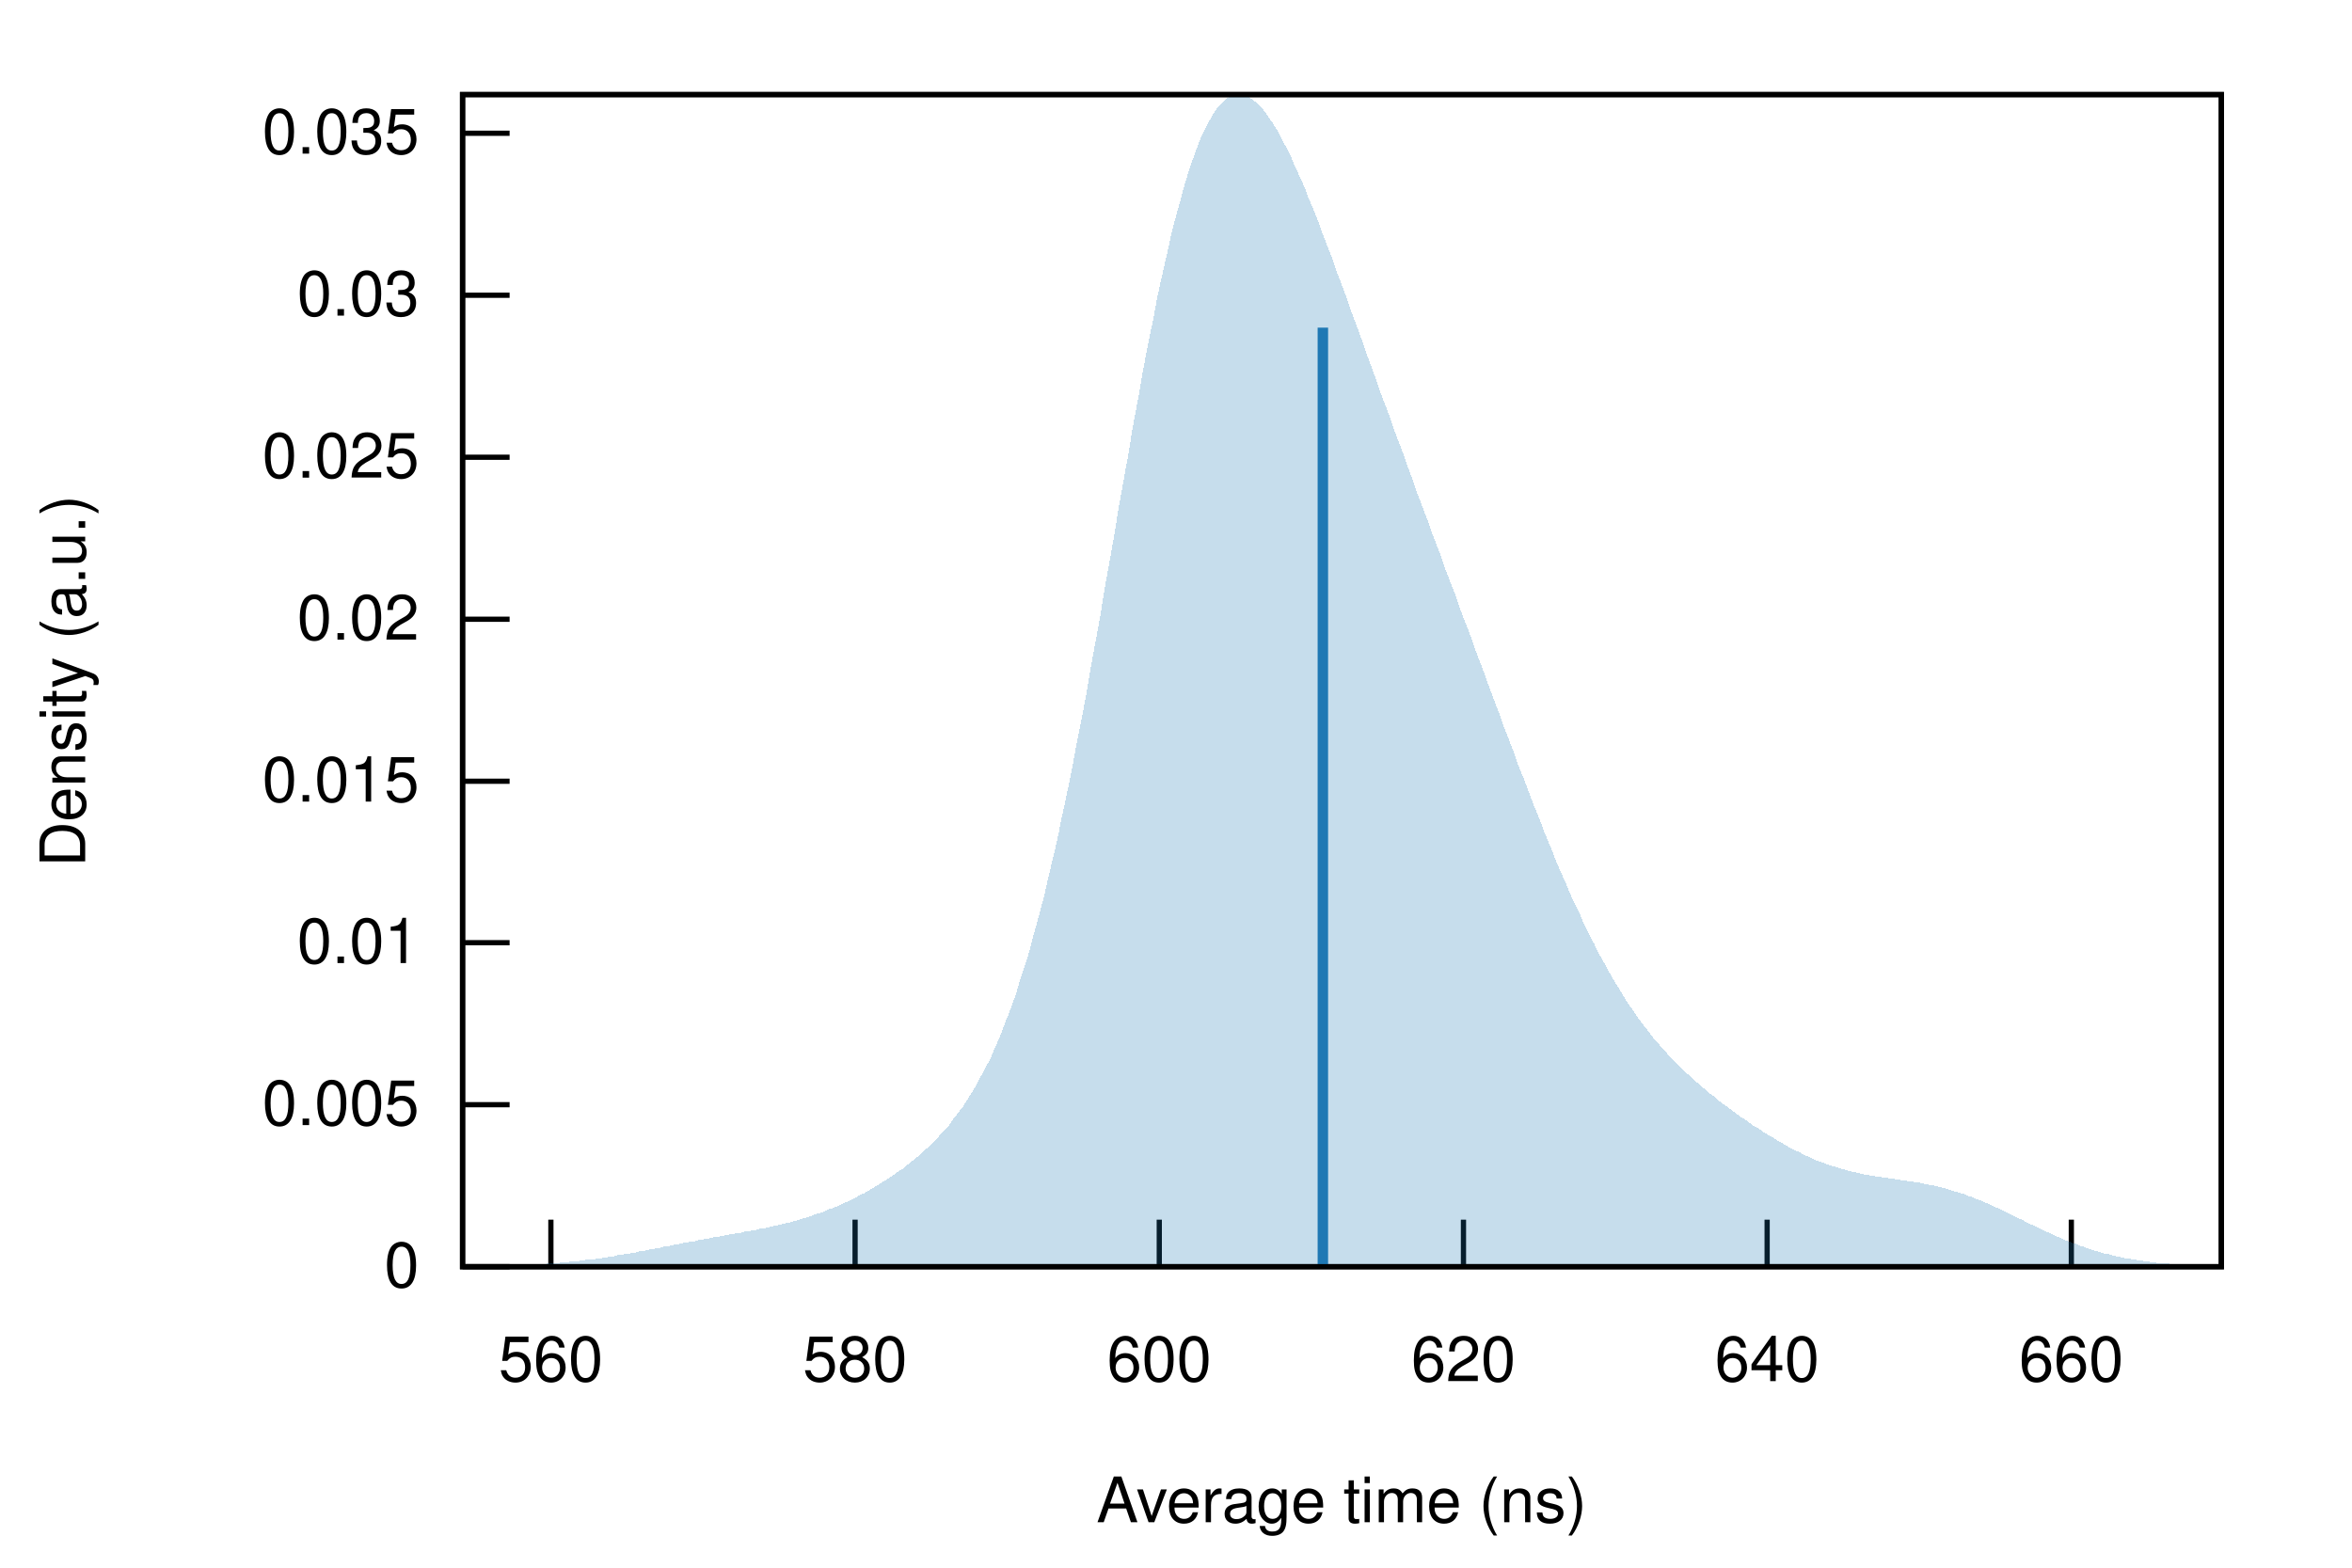
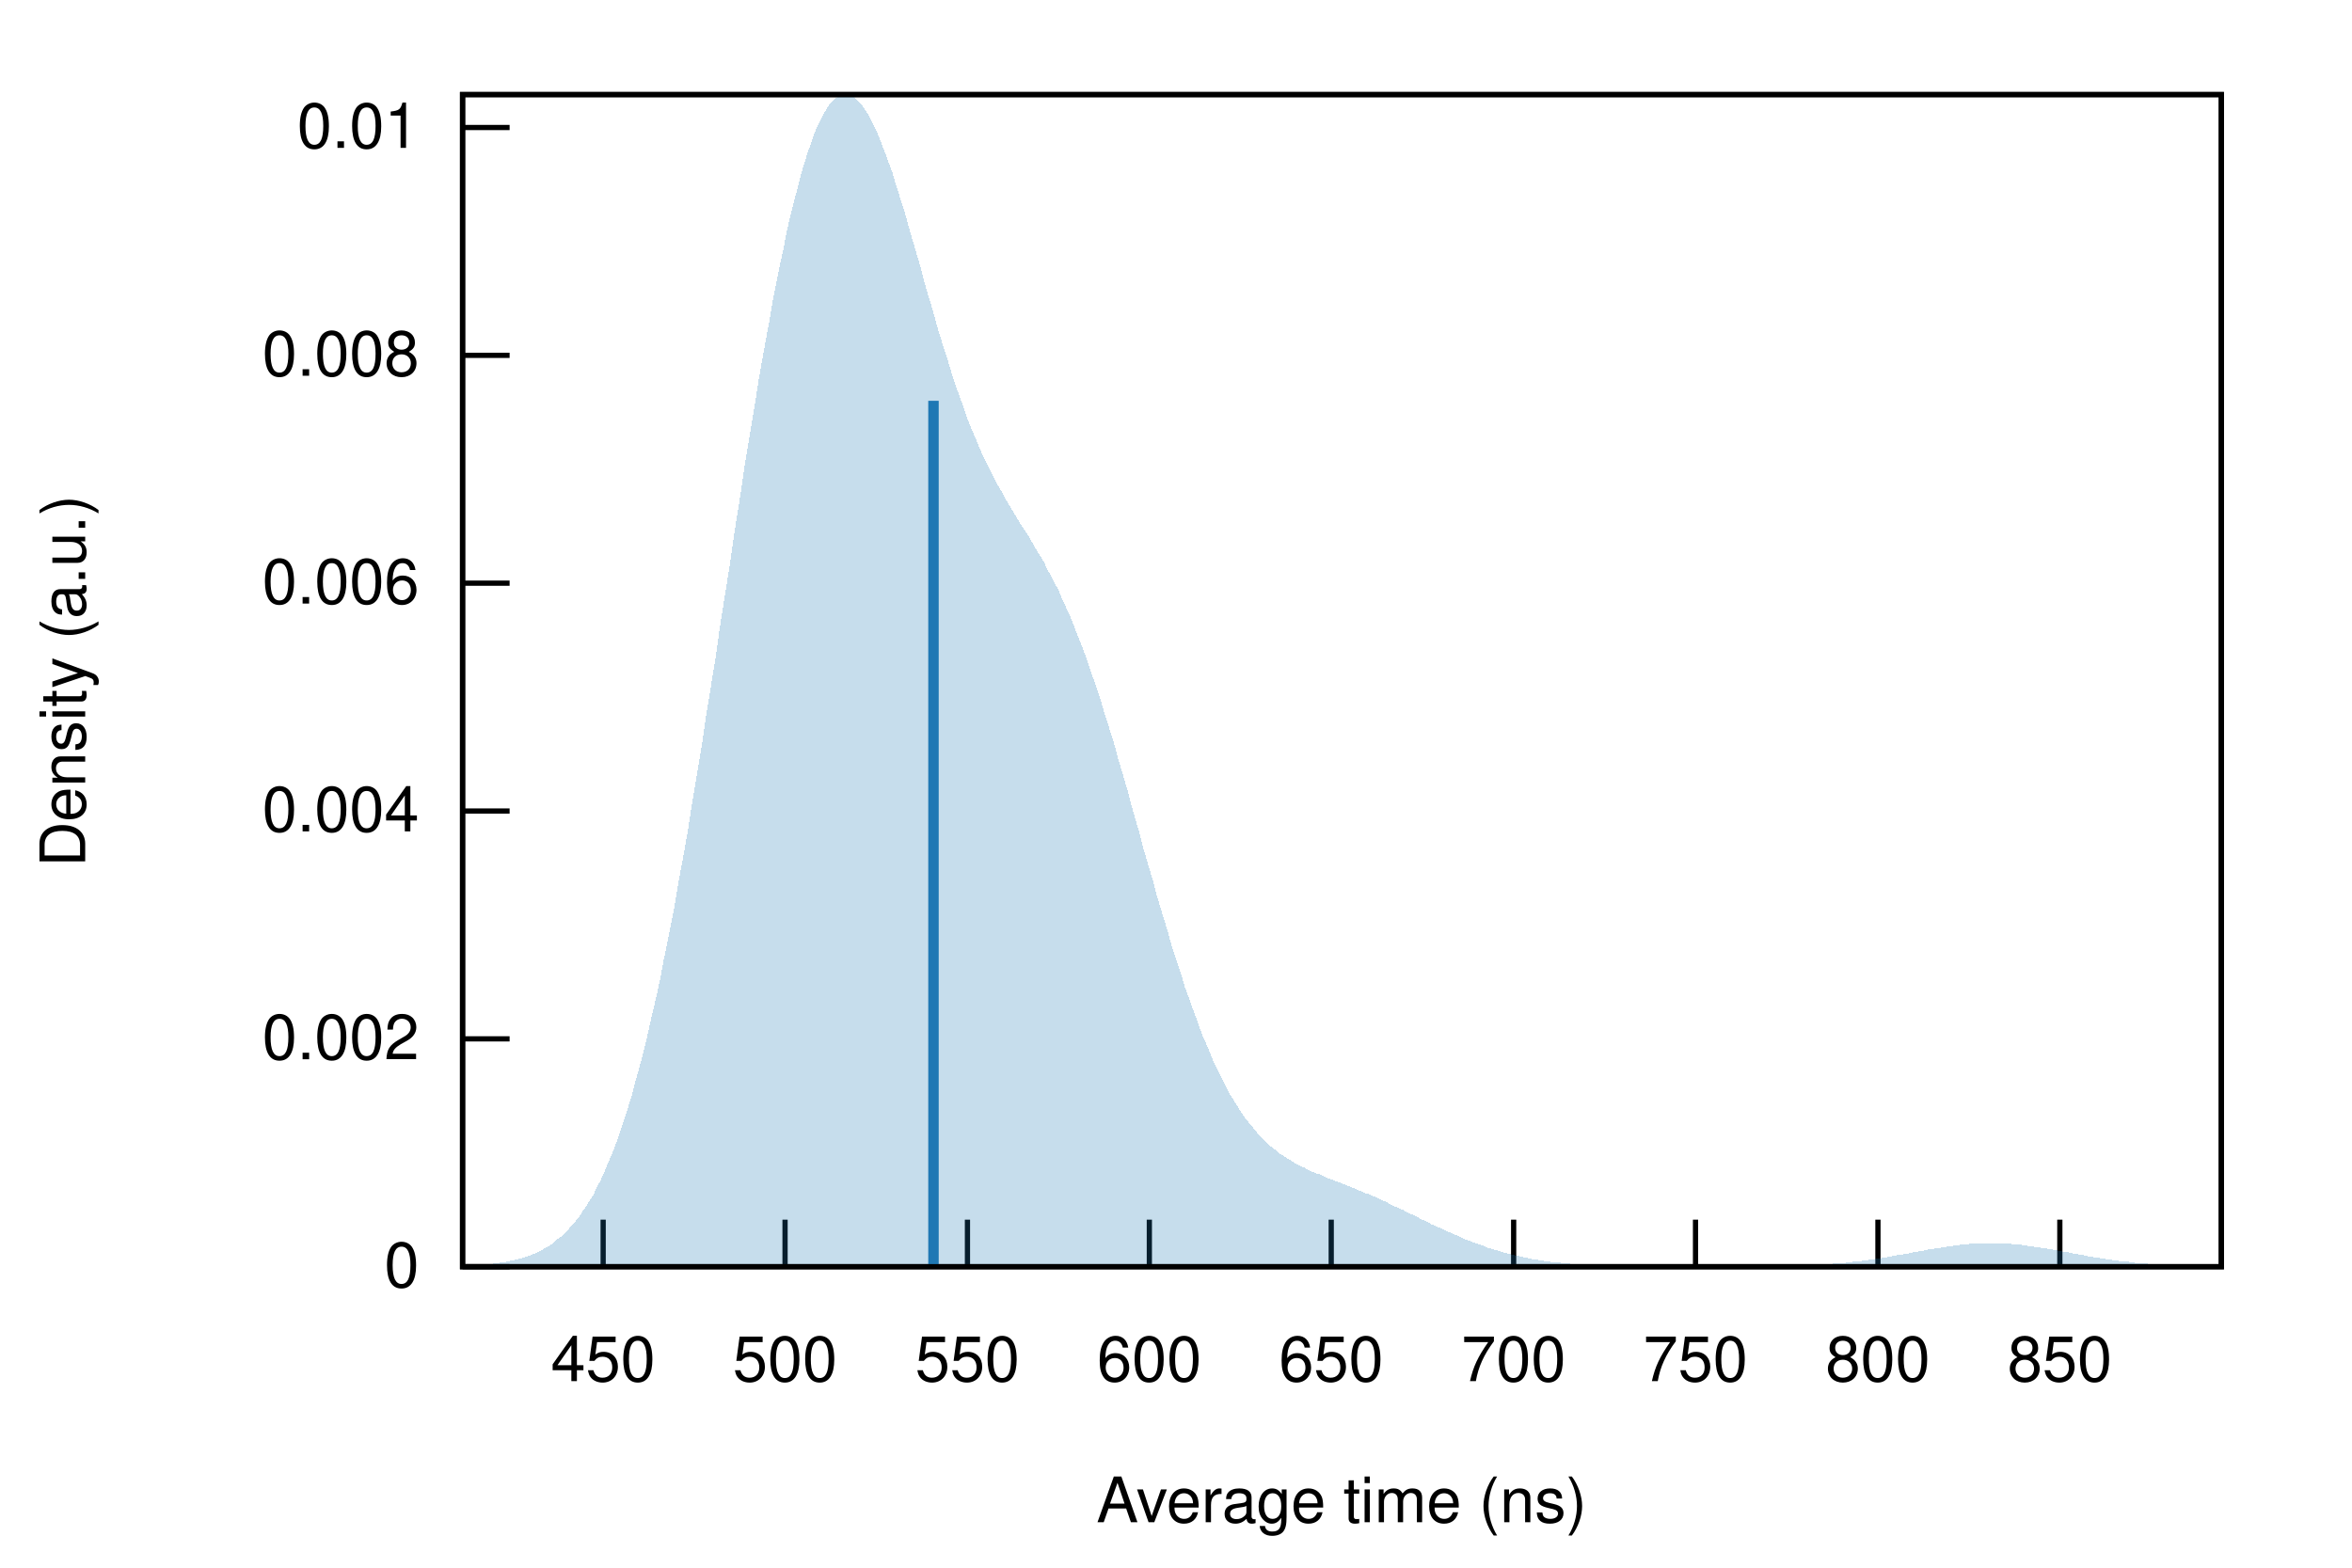
<svg xmlns="http://www.w3.org/2000/svg" xmlns:xlink="http://www.w3.org/1999/xlink" viewBox="0 0 450 300">
  <g id="gnuplot_canvas">
    <rect x="0" y="0" width="450" height="300" fill="none" />
    <defs>
      <circle id="gpDot" r="0.5" stroke-width="0.5" />
      <path id="gpPt0" stroke-width="0.222" stroke="currentColor" d="M-1,0 h2 M0,-1 v2" />
      <path id="gpPt1" stroke-width="0.222" stroke="currentColor" d="M-1,-1 L1,1 M1,-1 L-1,1" />
      <path id="gpPt2" stroke-width="0.222" stroke="currentColor" d="M-1,0 L1,0 M0,-1 L0,1 M-1,-1 L1,1 M-1,1 L1,-1" />
      <rect id="gpPt3" stroke-width="0.222" stroke="currentColor" x="-1" y="-1" width="2" height="2" />
      <rect id="gpPt4" stroke-width="0.222" stroke="currentColor" fill="currentColor" x="-1" y="-1" width="2" height="2" />
      <circle id="gpPt5" stroke-width="0.222" stroke="currentColor" cx="0" cy="0" r="1" />
      <use xlink:href="#gpPt5" id="gpPt6" fill="currentColor" stroke="none" />
      <path id="gpPt7" stroke-width="0.222" stroke="currentColor" d="M0,-1.33 L-1.33,0.67 L1.33,0.67 z" />
      <use xlink:href="#gpPt7" id="gpPt8" fill="currentColor" stroke="none" />
      <use xlink:href="#gpPt7" id="gpPt9" stroke="currentColor" transform="rotate(180)" />
      <use xlink:href="#gpPt9" id="gpPt10" fill="currentColor" stroke="none" />
      <use xlink:href="#gpPt3" id="gpPt11" stroke="currentColor" transform="rotate(45)" />
      <use xlink:href="#gpPt11" id="gpPt12" fill="currentColor" stroke="none" />
      <path id="gpPt13" stroke-width="0.222" stroke="currentColor" d="M0,1.330 L1.265,0.411 L0.782,-1.067 L-0.782,-1.076 L-1.265,0.411 z" />
      <use xlink:href="#gpPt13" id="gpPt14" fill="currentColor" stroke="none" />
      <filter id="textbox" filterUnits="objectBoundingBox" x="0" y="0" height="1" width="1">
        <feFlood flood-color="white" flood-opacity="1" result="bgnd" />
        <feComposite in="SourceGraphic" in2="bgnd" operator="atop" />
      </filter>
      <filter id="greybox" filterUnits="objectBoundingBox" x="0" y="0" height="1" width="1">
        <feFlood flood-color="lightgrey" flood-opacity="1" result="grey" />
        <feComposite in="SourceGraphic" in2="grey" operator="atop" />
      </filter>
    </defs>
    <g fill="none" color="white" stroke="currentColor" stroke-width="1.00" stroke-linecap="butt" stroke-linejoin="miter">
</g>
    <g fill="none" color="black" stroke="currentColor" stroke-width="1.00" stroke-linecap="butt" stroke-linejoin="miter">
      <path stroke="black" d="M88.5,242.4 L97.5,242.4  " />
      <g transform="translate(80.2,246.3)" stroke="none" fill="black" font-family="Helvetica" font-size="12.00" text-anchor="end">
        <text>
          <tspan font-family="Helvetica"> 0</tspan>
        </text>
      </g>
    </g>
    <g fill="none" color="black" stroke="currentColor" stroke-width="1.00" stroke-linecap="butt" stroke-linejoin="miter">
-       <path stroke="black" d="M88.5,211.4 L97.5,211.4  " />
-       <g transform="translate(80.2,215.3)" stroke="none" fill="black" font-family="Helvetica" font-size="12.00" text-anchor="end">
+       <path stroke="black" d="M88.5,198.8 L97.5,198.8  " />
+       <g transform="translate(80.2,202.7)" stroke="none" fill="black" font-family="Helvetica" font-size="12.00" text-anchor="end">
        <text>
-           <tspan font-family="Helvetica"> 0.005</tspan>
+           <tspan font-family="Helvetica"> 0.002</tspan>
        </text>
      </g>
    </g>
    <g fill="none" color="black" stroke="currentColor" stroke-width="1.00" stroke-linecap="butt" stroke-linejoin="miter">
-       <path stroke="black" d="M88.5,180.4 L97.5,180.4  " />
-       <g transform="translate(80.2,184.3)" stroke="none" fill="black" font-family="Helvetica" font-size="12.00" text-anchor="end">
+       <path stroke="black" d="M88.5,155.2 L97.5,155.2  " />
+       <g transform="translate(80.2,159.1)" stroke="none" fill="black" font-family="Helvetica" font-size="12.00" text-anchor="end">
+         <text>
+           <tspan font-family="Helvetica"> 0.004</tspan>
+         </text>
+       </g>
+     </g>
+     <g fill="none" color="black" stroke="currentColor" stroke-width="1.00" stroke-linecap="butt" stroke-linejoin="miter">
+       <path stroke="black" d="M88.5,111.6 L97.5,111.6  " />
+       <g transform="translate(80.2,115.5)" stroke="none" fill="black" font-family="Helvetica" font-size="12.00" text-anchor="end">
+         <text>
+           <tspan font-family="Helvetica"> 0.006</tspan>
+         </text>
+       </g>
+     </g>
+     <g fill="none" color="black" stroke="currentColor" stroke-width="1.00" stroke-linecap="butt" stroke-linejoin="miter">
+       <path stroke="black" d="M88.5,68.0 L97.5,68.0  " />
+       <g transform="translate(80.2,71.9)" stroke="none" fill="black" font-family="Helvetica" font-size="12.00" text-anchor="end">
+         <text>
+           <tspan font-family="Helvetica"> 0.008</tspan>
+         </text>
+       </g>
+     </g>
+     <g fill="none" color="black" stroke="currentColor" stroke-width="1.00" stroke-linecap="butt" stroke-linejoin="miter">
+       <path stroke="black" d="M88.5,24.4 L97.5,24.4  " />
+       <g transform="translate(80.2,28.3)" stroke="none" fill="black" font-family="Helvetica" font-size="12.00" text-anchor="end">
        <text>
          <tspan font-family="Helvetica"> 0.01</tspan>
        </text>
      </g>
    </g>
    <g fill="none" color="black" stroke="currentColor" stroke-width="1.00" stroke-linecap="butt" stroke-linejoin="miter">
-       <path stroke="black" d="M88.5,149.5 L97.5,149.5  " />
-       <g transform="translate(80.2,153.4)" stroke="none" fill="black" font-family="Helvetica" font-size="12.00" text-anchor="end">
+       <path stroke="black" d="M115.4,242.4 L115.4,233.4  " />
+       <g transform="translate(115.4,264.3)" stroke="none" fill="black" font-family="Helvetica" font-size="12.00" text-anchor="middle">
        <text>
-           <tspan font-family="Helvetica"> 0.015</tspan>
+           <tspan font-family="Helvetica"> 450</tspan>
        </text>
      </g>
    </g>
    <g fill="none" color="black" stroke="currentColor" stroke-width="1.00" stroke-linecap="butt" stroke-linejoin="miter">
-       <path stroke="black" d="M88.5,118.5 L97.5,118.5  " />
-       <g transform="translate(80.2,122.4)" stroke="none" fill="black" font-family="Helvetica" font-size="12.00" text-anchor="end">
+       <path stroke="black" d="M150.2,242.4 L150.2,233.4  " />
+       <g transform="translate(150.2,264.3)" stroke="none" fill="black" font-family="Helvetica" font-size="12.00" text-anchor="middle">
        <text>
-           <tspan font-family="Helvetica"> 0.02</tspan>
+           <tspan font-family="Helvetica"> 500</tspan>
        </text>
      </g>
    </g>
    <g fill="none" color="black" stroke="currentColor" stroke-width="1.00" stroke-linecap="butt" stroke-linejoin="miter">
-       <path stroke="black" d="M88.5,87.5 L97.5,87.5  " />
-       <g transform="translate(80.2,91.4)" stroke="none" fill="black" font-family="Helvetica" font-size="12.00" text-anchor="end">
+       <path stroke="black" d="M185.1,242.4 L185.1,233.4  " />
+       <g transform="translate(185.1,264.3)" stroke="none" fill="black" font-family="Helvetica" font-size="12.00" text-anchor="middle">
        <text>
-           <tspan font-family="Helvetica"> 0.025</tspan>
+           <tspan font-family="Helvetica"> 550</tspan>
        </text>
      </g>
    </g>
    <g fill="none" color="black" stroke="currentColor" stroke-width="1.00" stroke-linecap="butt" stroke-linejoin="miter">
-       <path stroke="black" d="M88.5,56.5 L97.5,56.5  " />
-       <g transform="translate(80.2,60.4)" stroke="none" fill="black" font-family="Helvetica" font-size="12.00" text-anchor="end">
-         <text>
-           <tspan font-family="Helvetica"> 0.03</tspan>
-         </text>
-       </g>
-     </g>
-     <g fill="none" color="black" stroke="currentColor" stroke-width="1.00" stroke-linecap="butt" stroke-linejoin="miter">
-       <path stroke="black" d="M88.5,25.5 L97.5,25.5  " />
-       <g transform="translate(80.2,29.4)" stroke="none" fill="black" font-family="Helvetica" font-size="12.00" text-anchor="end">
-         <text>
-           <tspan font-family="Helvetica"> 0.035</tspan>
-         </text>
-       </g>
-     </g>
-     <g fill="none" color="black" stroke="currentColor" stroke-width="1.00" stroke-linecap="butt" stroke-linejoin="miter">
-       <path stroke="black" d="M105.4,242.4 L105.4,233.4  " />
-       <g transform="translate(105.4,264.3)" stroke="none" fill="black" font-family="Helvetica" font-size="12.00" text-anchor="middle">
-         <text>
-           <tspan font-family="Helvetica"> 560</tspan>
-         </text>
-       </g>
-     </g>
-     <g fill="none" color="black" stroke="currentColor" stroke-width="1.00" stroke-linecap="butt" stroke-linejoin="miter">
-       <path stroke="black" d="M163.6,242.4 L163.6,233.4  " />
-       <g transform="translate(163.6,264.3)" stroke="none" fill="black" font-family="Helvetica" font-size="12.00" text-anchor="middle">
-         <text>
-           <tspan font-family="Helvetica"> 580</tspan>
-         </text>
-       </g>
-     </g>
-     <g fill="none" color="black" stroke="currentColor" stroke-width="1.00" stroke-linecap="butt" stroke-linejoin="miter">
-       <path stroke="black" d="M221.8,242.4 L221.8,233.4  " />
-       <g transform="translate(221.8,264.3)" stroke="none" fill="black" font-family="Helvetica" font-size="12.00" text-anchor="middle">
+       <path stroke="black" d="M219.9,242.4 L219.9,233.4  " />
+       <g transform="translate(219.9,264.3)" stroke="none" fill="black" font-family="Helvetica" font-size="12.00" text-anchor="middle">
        <text>
          <tspan font-family="Helvetica"> 600</tspan>
        </text>
      </g>
    </g>
    <g fill="none" color="black" stroke="currentColor" stroke-width="1.00" stroke-linecap="butt" stroke-linejoin="miter">
-       <path stroke="black" d="M280.0,242.4 L280.0,233.4  " />
-       <g transform="translate(280.0,264.3)" stroke="none" fill="black" font-family="Helvetica" font-size="12.00" text-anchor="middle">
+       <path stroke="black" d="M254.7,242.4 L254.7,233.4  " />
+       <g transform="translate(254.7,264.3)" stroke="none" fill="black" font-family="Helvetica" font-size="12.00" text-anchor="middle">
        <text>
-           <tspan font-family="Helvetica"> 620</tspan>
+           <tspan font-family="Helvetica"> 650</tspan>
        </text>
      </g>
    </g>
    <g fill="none" color="black" stroke="currentColor" stroke-width="1.00" stroke-linecap="butt" stroke-linejoin="miter">
-       <path stroke="black" d="M338.1,242.4 L338.1,233.4  " />
-       <g transform="translate(338.1,264.3)" stroke="none" fill="black" font-family="Helvetica" font-size="12.00" text-anchor="middle">
+       <path stroke="black" d="M289.6,242.4 L289.6,233.4  " />
+       <g transform="translate(289.6,264.3)" stroke="none" fill="black" font-family="Helvetica" font-size="12.00" text-anchor="middle">
        <text>
-           <tspan font-family="Helvetica"> 640</tspan>
+           <tspan font-family="Helvetica"> 700</tspan>
        </text>
      </g>
    </g>
    <g fill="none" color="black" stroke="currentColor" stroke-width="1.00" stroke-linecap="butt" stroke-linejoin="miter">
-       <path stroke="black" d="M396.3,242.4 L396.3,233.4  " />
-       <g transform="translate(396.3,264.3)" stroke="none" fill="black" font-family="Helvetica" font-size="12.00" text-anchor="middle">
+       <path stroke="black" d="M324.4,242.4 L324.4,233.4  " />
+       <g transform="translate(324.4,264.3)" stroke="none" fill="black" font-family="Helvetica" font-size="12.00" text-anchor="middle">
        <text>
-           <tspan font-family="Helvetica"> 660</tspan>
+           <tspan font-family="Helvetica"> 750</tspan>
+         </text>
+       </g>
+     </g>
+     <g fill="none" color="black" stroke="currentColor" stroke-width="1.00" stroke-linecap="butt" stroke-linejoin="miter">
+       <path stroke="black" d="M359.3,242.4 L359.3,233.4  " />
+       <g transform="translate(359.3,264.3)" stroke="none" fill="black" font-family="Helvetica" font-size="12.00" text-anchor="middle">
+         <text>
+           <tspan font-family="Helvetica"> 800</tspan>
+         </text>
+       </g>
+     </g>
+     <g fill="none" color="black" stroke="currentColor" stroke-width="1.00" stroke-linecap="butt" stroke-linejoin="miter">
+       <path stroke="black" d="M394.1,242.4 L394.1,233.4  " />
+       <g transform="translate(394.1,264.3)" stroke="none" fill="black" font-family="Helvetica" font-size="12.00" text-anchor="middle">
+         <text>
+           <tspan font-family="Helvetica"> 850</tspan>
        </text>
      </g>
    </g>
    <g fill="none" color="black" stroke="currentColor" stroke-width="1.00" stroke-linecap="butt" stroke-linejoin="miter">
</g>
    <g fill="none" color="black" stroke="currentColor" stroke-width="1.00" stroke-linecap="butt" stroke-linejoin="miter">
      <path stroke="black" d="M88.5,18.1 L88.5,242.4 L425.0,242.4 L425.0,18.1 L88.5,18.1 Z  " />
    </g>
    <g fill="none" color="black" stroke="currentColor" stroke-width="1.00" stroke-linecap="butt" stroke-linejoin="miter">
      <g transform="translate(16.3,130.3) rotate(270)" stroke="none" fill="black" font-family="Helvetica" font-size="12.00" text-anchor="middle">
        <text>
          <tspan font-family="Helvetica">Density (a.u.)</tspan>
        </text>
      </g>
    </g>
    <g fill="none" color="black" stroke="currentColor" stroke-width="1.00" stroke-linecap="butt" stroke-linejoin="miter">
      <g transform="translate(256.7,291.3)" stroke="none" fill="black" font-family="Helvetica" font-size="12.00" text-anchor="middle">
        <text>
          <tspan font-family="Helvetica">Average time (ns)</tspan>
        </text>
      </g>
    </g>
    <g fill="none" color="black" stroke="currentColor" stroke-width="1.00" stroke-linecap="butt" stroke-linejoin="miter">
</g>
    <g id="gnuplot_plot_1">
      <g fill="none" color="black" stroke="currentColor" stroke-width="1.00" stroke-linecap="butt" stroke-linejoin="miter">
        <g stroke="none" shape-rendering="crispEdges">
-           <polygon fill="rgb( 31, 120, 180)" fill-opacity="0.25" points="88.5,242.3 89.2,242.3 89.8,242.3 90.5,242.3 91.2,242.3 91.9,242.3 92.5,242.3 93.2,242.3 93.9,242.3 94.6,242.3 95.2,242.2 95.9,242.2 96.6,242.2 97.3,242.2 97.9,242.2 98.6,242.1 99.3,242.1 100.0,242.1 100.6,242.1 101.3,242.0 102.0,242.0 102.7,242.0 103.3,241.9 104.0,241.9 104.7,241.8 105.4,241.8 106.0,241.7 106.7,241.7 107.4,241.6 108.1,241.6 108.7,241.5 109.4,241.4 110.1,241.4 110.8,241.3 111.4,241.2 112.1,241.1 112.8,241.0 113.5,241.0 114.1,240.9 114.8,240.8 115.5,240.7 116.1,240.6 116.8,240.5 117.5,240.4 118.2,240.2 118.8,240.1 119.5,240.0 120.2,239.9 120.9,239.8 121.5,239.7 122.2,239.5 122.9,239.4 123.6,239.3 124.2,239.1 124.9,239.0 125.6,238.9 126.3,238.8 126.9,238.6 127.6,238.5 128.3,238.4 129.0,238.2 129.6,238.1 130.3,238.0 131.0,237.8 131.7,237.7 132.3,237.6 133.0,237.5 133.7,237.3 134.4,237.2 135.0,237.1 135.7,237.0 136.4,236.8 137.1,236.7 137.7,236.6 138.4,236.5 139.1,236.3 139.8,236.2 140.4,236.1 141.1,236.0 141.8,235.9 142.4,235.7 143.1,235.6 143.8,235.5 144.5,235.4 145.1,235.2 145.8,235.1 146.5,235.0 147.2,234.8 147.8,234.7 148.5,234.5 149.2,234.4 149.9,234.2 150.5,234.0 151.2,233.9 151.9,233.7 152.6,233.5 153.2,233.3 153.9,233.1 154.6,232.9 155.3,232.7 155.9,232.4 156.6,232.2 157.3,232.0 158.0,231.7 158.6,231.4 159.3,231.2 160.0,230.9 160.7,230.6 161.3,230.3 162.0,230.0 162.7,229.7 163.4,229.3 164.0,229.0 164.7,228.6 165.4,228.3 166.1,227.9 166.7,227.5 167.4,227.1 168.1,226.7 168.7,226.3 169.4,225.9 170.1,225.4 170.8,225.0 171.4,224.5 172.1,224.0 172.8,223.6 173.5,223.0 174.1,222.5 174.8,222.0 175.5,221.4 176.2,220.8 176.8,220.2 177.5,219.6 178.2,218.9 178.9,218.3 179.5,217.6 180.2,216.8 180.9,216.1 181.6,215.3 182.2,214.4 182.9,213.5 183.6,212.6 184.3,211.7 184.9,210.7 185.6,209.6 186.3,208.5 187.0,207.3 187.6,206.1 188.3,204.8 189.0,203.5 189.7,202.1 190.3,200.6 191.0,199.1 191.7,197.4 192.3,195.7 193.0,194.0 193.7,192.1 194.4,190.2 195.0,188.1 195.7,186.0 196.4,183.8 197.1,181.5 197.7,179.1 198.4,176.6 199.1,174.0 199.8,171.4 200.4,168.6 201.1,165.7 201.8,162.8 202.5,159.7 203.1,156.6 203.8,153.4 204.5,150.1 205.2,146.7 205.8,143.3 206.5,139.7 207.2,136.2 207.9,132.5 208.5,128.8 209.2,125.0 209.9,121.2 210.6,117.4 211.2,113.5 211.9,109.6 212.6,105.7 213.3,101.8 213.9,97.9 214.6,94.0 215.3,90.1 216.0,86.3 216.6,82.4 217.3,78.7 218.0,75.0 218.6,71.3 219.3,67.7 220.0,64.2 220.7,60.8 221.3,57.5 222.0,54.2 222.7,51.1 223.4,48.1 224.0,45.3 224.7,42.5 225.4,39.9 226.1,37.4 226.7,35.1 227.4,32.9 228.1,30.8 228.8,28.9 229.4,27.2 230.1,25.6 230.8,24.2 231.5,22.9 232.1,21.8 232.8,20.8 233.5,20.0 234.2,19.3 234.8,18.8 235.5,18.4 236.2,18.2 236.9,18.1 237.5,18.1 238.2,18.3 238.9,18.6 239.6,19.0 240.2,19.5 240.9,20.2 241.6,20.9 242.3,21.8 242.9,22.7 243.6,23.7 244.3,24.8 244.9,26.0 245.6,27.3 246.3,28.6 247.0,30.0 247.6,31.5 248.3,33.0 249.0,34.5 249.7,36.1 250.3,37.8 251.0,39.4 251.7,41.1 252.4,42.9 253.0,44.6 253.7,46.4 254.4,48.2 255.1,50.0 255.7,51.9 256.4,53.7 257.1,55.5 257.8,57.4 258.4,59.3 259.1,61.1 259.8,63.0 260.5,64.9 261.1,66.7 261.8,68.6 262.5,70.5 263.2,72.4 263.8,74.2 264.5,76.1 265.2,77.9 265.9,79.8 266.5,81.6 267.2,83.5 267.9,85.3 268.6,87.2 269.2,89.0 269.9,90.8 270.6,92.7 271.2,94.5 271.9,96.3 272.6,98.2 273.3,100.0 273.9,101.8 274.6,103.6 275.3,105.4 276.0,107.3 276.6,109.1 277.3,110.9 278.0,112.7 278.7,114.5 279.3,116.4 280.0,118.2 280.7,120.0 281.4,121.8 282.0,123.6 282.7,125.5 283.4,127.3 284.1,129.1 284.7,130.9 285.4,132.7 286.1,134.6 286.8,136.4 287.4,138.2 288.1,140.0 288.8,141.8 289.5,143.6 290.1,145.4 290.8,147.2 291.5,148.9 292.2,150.7 292.8,152.4 293.5,154.2 294.2,155.9 294.9,157.6 295.5,159.3 296.2,161.0 296.9,162.6 297.5,164.3 298.2,165.9 298.9,167.5 299.6,169.0 300.2,170.6 300.9,172.1 301.6,173.6 302.3,175.0 302.9,176.5 303.6,177.9 304.3,179.3 305.0,180.6 305.6,181.9 306.3,183.2 307.0,184.4 307.7,185.7 308.3,186.8 309.0,188.0 309.7,189.1 310.4,190.2 311.0,191.3 311.7,192.3 312.4,193.3 313.1,194.3 313.7,195.2 314.4,196.1 315.1,197.0 315.8,197.9 316.4,198.7 317.1,199.5 317.8,200.3 318.5,201.0 319.1,201.8 319.8,202.5 320.5,203.2 321.2,203.9 321.8,204.5 322.5,205.2 323.2,205.8 323.8,206.4 324.5,207.0 325.2,207.6 325.9,208.2 326.5,208.7 327.2,209.3 327.9,209.8 328.6,210.4 329.2,210.9 329.9,211.4 330.6,211.9 331.3,212.4 331.9,212.9 332.6,213.4 333.3,213.9 334.0,214.3 334.6,214.8 335.3,215.3 336.0,215.7 336.7,216.1 337.3,216.6 338.0,217.0 338.7,217.4 339.4,217.8 340.0,218.2 340.7,218.6 341.4,219.0 342.1,219.4 342.7,219.8 343.4,220.1 344.1,220.4 344.8,220.8 345.4,221.1 346.1,221.4 346.8,221.7 347.4,222.0 348.1,222.3 348.8,222.5 349.5,222.8 350.1,223.0 350.8,223.2 351.5,223.4 352.2,223.6 352.8,223.8 353.5,224.0 354.2,224.2 354.9,224.3 355.5,224.5 356.2,224.6 356.9,224.8 357.6,224.9 358.2,225.0 358.9,225.1 359.6,225.2 360.3,225.3 360.9,225.4 361.6,225.5 362.3,225.6 363.0,225.7 363.6,225.8 364.3,225.9 365.0,226.0 365.7,226.1 366.3,226.2 367.0,226.3 367.7,226.4 368.4,226.6 369.0,226.7 369.7,226.8 370.4,227.0 371.1,227.1 371.7,227.3 372.4,227.5 373.1,227.7 373.7,227.9 374.4,228.1 375.1,228.3 375.8,228.5 376.4,228.8 377.1,229.0 377.8,229.3 378.5,229.6 379.1,229.8 379.8,230.1 380.5,230.4 381.2,230.7 381.8,231.0 382.5,231.3 383.2,231.7 383.9,232.0 384.5,232.3 385.2,232.6 385.9,233.0 386.6,233.3 387.2,233.6 387.9,234.0 388.6,234.3 389.3,234.6 389.9,234.9 390.6,235.3 391.3,235.6 392.0,235.9 392.6,236.2 393.3,236.5 394.0,236.8 394.7,237.1 395.3,237.4 396.0,237.6 396.7,237.9 397.4,238.1 398.0,238.4 398.7,238.6 399.4,238.9 400.0,239.1 400.7,239.3 401.4,239.5 402.1,239.7 402.7,239.9 403.4,240.0 404.1,240.2 404.8,240.4 405.4,240.5 406.1,240.7 406.8,240.8 407.5,240.9 408.1,241.0 408.8,241.1 409.5,241.2 410.2,241.3 410.8,241.4 411.5,241.5 412.2,241.6 412.9,241.7 413.5,241.7 414.2,241.8 414.9,241.8 415.6,241.9 416.2,241.9 416.9,242.0 417.6,242.0 418.3,242.1 418.9,242.1 419.6,242.1 420.3,242.2 421.0,242.2 421.6,242.2 422.3,242.2 423.0,242.2 423.7,242.3 424.3,242.3 425.0,242.3 425.0,242.4 424.3,242.4 423.7,242.4 423.0,242.4 422.3,242.4 421.6,242.4 421.0,242.4 420.3,242.4 419.6,242.4 418.9,242.4 418.3,242.4 417.6,242.4 416.9,242.4 416.2,242.4 415.6,242.4 414.9,242.4 414.2,242.4 413.5,242.4 412.9,242.4 412.2,242.4 411.5,242.4 410.8,242.4 410.2,242.4 409.5,242.4 408.8,242.4 408.1,242.4 407.5,242.4 406.8,242.4 406.1,242.4 405.4,242.4 404.8,242.4 404.1,242.4 403.4,242.4 402.7,242.4 402.1,242.4 401.4,242.4 400.7,242.4 400.0,242.4 399.4,242.4 398.7,242.4 398.0,242.4 397.4,242.4 396.7,242.4 396.0,242.4 395.3,242.4 394.7,242.4 394.0,242.4 393.3,242.4 392.6,242.4 392.0,242.4 391.3,242.4 390.6,242.4 389.9,242.4 389.3,242.4 388.6,242.4 387.9,242.4 387.2,242.4 386.6,242.4 385.9,242.4 385.2,242.4 384.5,242.4 383.9,242.4 383.2,242.4 382.5,242.4 381.8,242.4 381.2,242.4 380.5,242.4 379.8,242.4 379.1,242.4 378.5,242.4 377.8,242.4 377.1,242.4 376.4,242.4 375.8,242.4 375.1,242.4 374.4,242.4 373.7,242.4 373.1,242.4 372.4,242.4 371.7,242.4 371.1,242.4 370.4,242.4 369.7,242.4 369.0,242.4 368.4,242.4 367.7,242.4 367.0,242.4 366.3,242.4 365.7,242.4 365.0,242.4 364.3,242.4 363.6,242.4 363.0,242.4 362.3,242.4 361.6,242.4 360.9,242.4 360.3,242.4 359.6,242.4 358.9,242.4 358.2,242.4 357.6,242.4 356.9,242.4 356.2,242.4 355.5,242.4 354.9,242.4 354.2,242.4 353.5,242.4 352.8,242.4 352.2,242.4 351.5,242.4 350.8,242.4 350.1,242.4 349.5,242.4 348.8,242.4 348.1,242.4 347.4,242.4 346.8,242.4 346.1,242.4 345.4,242.4 344.8,242.4 344.1,242.4 343.4,242.4 342.7,242.4 342.1,242.4 341.4,242.4 340.7,242.4 340.0,242.4 339.4,242.4 338.7,242.4 338.0,242.4 337.3,242.4 336.7,242.4 336.0,242.4 335.3,242.4 334.6,242.4 334.0,242.4 333.3,242.4 332.6,242.4 331.9,242.4 331.3,242.4 330.6,242.4 329.9,242.4 329.2,242.4 328.6,242.4 327.9,242.4 327.2,242.4 326.5,242.4 325.9,242.4 325.2,242.4 324.5,242.4 323.8,242.4 323.2,242.4 322.5,242.4 321.8,242.4 321.2,242.4 320.5,242.4 319.8,242.4 319.1,242.4 318.5,242.4 317.8,242.4 317.1,242.4 316.4,242.4 315.8,242.4 315.1,242.4 314.4,242.4 313.7,242.4 313.1,242.4 312.4,242.4 311.7,242.4 311.0,242.4 310.4,242.4 309.7,242.4 309.0,242.4 308.3,242.4 307.7,242.4 307.0,242.4 306.3,242.4 305.6,242.4 305.0,242.4 304.3,242.4 303.6,242.4 302.9,242.4 302.3,242.4 301.6,242.4 300.9,242.4 300.2,242.4 299.6,242.4 298.9,242.4 298.2,242.4 297.5,242.4 296.9,242.4 296.2,242.4 295.5,242.4 294.9,242.4 294.2,242.4 293.5,242.4 292.8,242.4 292.2,242.4 291.5,242.4 290.8,242.4 290.1,242.4 289.5,242.4 288.8,242.4 288.1,242.4 287.4,242.4 286.8,242.4 286.1,242.4 285.4,242.4 284.7,242.4 284.1,242.4 283.4,242.4 282.7,242.4 282.0,242.4 281.4,242.4 280.7,242.4 280.0,242.4 279.3,242.4 278.7,242.4 278.0,242.4 277.3,242.4 276.6,242.4 276.0,242.4 275.3,242.4 274.6,242.4 273.9,242.4 273.3,242.4 272.6,242.4 271.9,242.4 271.2,242.4 270.6,242.4 269.9,242.4 269.2,242.4 268.6,242.4 267.9,242.4 267.2,242.4 266.5,242.4 265.9,242.4 265.2,242.4 264.5,242.4 263.8,242.4 263.2,242.4 262.5,242.4 261.8,242.4 261.1,242.4 260.5,242.4 259.8,242.4 259.1,242.4 258.4,242.4 257.8,242.4 257.1,242.4 256.4,242.4 255.7,242.4 255.1,242.4 254.4,242.4 253.7,242.4 253.0,242.4 252.4,242.4 251.7,242.4 251.0,242.4 250.3,242.4 249.7,242.4 249.0,242.4 248.3,242.4 247.6,242.4 247.0,242.4 246.3,242.4 245.6,242.4 244.9,242.4 244.3,242.4 243.6,242.4 242.9,242.4 242.3,242.4 241.6,242.4 240.9,242.4 240.2,242.4 239.6,242.4 238.9,242.4 238.2,242.4 237.5,242.4 236.9,242.4 236.2,242.4 235.5,242.4 234.8,242.4 234.2,242.4 233.5,242.4 232.8,242.4 232.1,242.4 231.5,242.4 230.8,242.4 230.1,242.4 229.4,242.4 228.8,242.4 228.1,242.4 227.4,242.4 226.7,242.4 226.1,242.4 225.4,242.4 224.7,242.4 224.0,242.4 223.4,242.4 222.7,242.4 222.0,242.4 221.3,242.4 220.7,242.4 220.0,242.4 219.3,242.4 218.6,242.4 218.0,242.4 217.3,242.4 216.6,242.4 216.0,242.4 215.3,242.4 214.6,242.4 213.9,242.4 213.3,242.4 212.6,242.4 211.9,242.4 211.2,242.4 210.6,242.4 209.9,242.4 209.2,242.4 208.5,242.4 207.9,242.4 207.2,242.4 206.5,242.4 205.8,242.4 205.2,242.4 204.5,242.4 203.8,242.4 203.1,242.4 202.5,242.4 201.8,242.4 201.1,242.4 200.4,242.4 199.8,242.4 199.1,242.4 198.4,242.4 197.7,242.4 197.1,242.4 196.4,242.4 195.7,242.4 195.0,242.4 194.4,242.4 193.7,242.4 193.0,242.4 192.3,242.4 191.7,242.4 191.0,242.4 190.3,242.4 189.7,242.4 189.0,242.4 188.3,242.4 187.6,242.4 187.0,242.4 186.3,242.4 185.6,242.4 184.9,242.4 184.3,242.4 183.6,242.4 182.9,242.4 182.2,242.4 181.6,242.4 180.9,242.4 180.2,242.4 179.5,242.4 178.9,242.4 178.2,242.4 177.5,242.4 176.8,242.4 176.2,242.4 175.5,242.4 174.8,242.4 174.1,242.4 173.5,242.4 172.8,242.4 172.1,242.4 171.4,242.4 170.8,242.4 170.1,242.4 169.4,242.4 168.7,242.4 168.1,242.4 167.4,242.4 166.7,242.4 166.1,242.4 165.4,242.4 164.7,242.4 164.0,242.4 163.4,242.4 162.7,242.4 162.0,242.4 161.3,242.4 160.7,242.4 160.0,242.4 159.3,242.4 158.6,242.4 158.0,242.4 157.3,242.4 156.6,242.4 155.9,242.4 155.3,242.4 154.6,242.4 153.9,242.4 153.2,242.4 152.6,242.4 151.9,242.4 151.2,242.4 150.5,242.4 149.9,242.4 149.2,242.4 148.5,242.4 147.8,242.4 147.2,242.4 146.5,242.4 145.8,242.4 145.1,242.4 144.5,242.4 143.8,242.4 143.1,242.4 142.4,242.4 141.8,242.4 141.1,242.4 140.4,242.4 139.8,242.4 139.1,242.4 138.4,242.4 137.7,242.4 137.1,242.4 136.4,242.4 135.7,242.4 135.0,242.4 134.4,242.4 133.7,242.4 133.0,242.4 132.3,242.4 131.7,242.4 131.0,242.4 130.3,242.4 129.6,242.4 129.0,242.4 128.3,242.4 127.6,242.4 126.9,242.4 126.3,242.4 125.6,242.4 124.9,242.4 124.2,242.4 123.6,242.4 122.9,242.4 122.2,242.4 121.5,242.4 120.9,242.4 120.2,242.4 119.5,242.4 118.8,242.4 118.2,242.4 117.5,242.4 116.8,242.4 116.1,242.4 115.5,242.4 114.8,242.4 114.1,242.4 113.5,242.4 112.8,242.4 112.1,242.4 111.4,242.4 110.8,242.4 110.1,242.4 109.4,242.4 108.7,242.4 108.1,242.4 107.4,242.4 106.7,242.4 106.0,242.4 105.4,242.4 104.7,242.4 104.0,242.4 103.3,242.4 102.7,242.4 102.0,242.4 101.3,242.4 100.6,242.4 100.0,242.4 99.3,242.4 98.6,242.4 97.9,242.4 97.3,242.4 96.6,242.4 95.9,242.4 95.2,242.4 94.6,242.4 93.9,242.4 93.2,242.4 92.5,242.4 91.9,242.4 91.2,242.4 90.5,242.4 89.8,242.4 89.2,242.4 88.5,242.4 " />
+           <polygon fill="rgb( 31, 120, 180)" fill-opacity="0.25" points="88.5,242.2 89.2,242.2 89.8,242.2 90.5,242.1 91.2,242.1 91.9,242.1 92.5,242.0 93.2,241.9 93.9,241.9 94.6,241.8 95.2,241.7 95.9,241.6 96.6,241.5 97.3,241.4 97.9,241.2 98.6,241.1 99.3,240.9 100.0,240.7 100.6,240.5 101.3,240.3 102.0,240.0 102.7,239.7 103.3,239.4 104.0,239.0 104.7,238.6 105.4,238.2 106.0,237.7 106.7,237.1 107.4,236.6 108.1,235.9 108.7,235.3 109.4,234.5 110.1,233.7 110.8,232.9 111.4,231.9 112.1,230.9 112.8,229.8 113.5,228.7 114.1,227.4 114.8,226.1 115.5,224.6 116.1,223.1 116.8,221.5 117.5,219.8 118.2,217.9 118.8,216.0 119.5,214.0 120.2,211.8 120.9,209.6 121.5,207.2 122.2,204.7 122.9,202.1 123.6,199.4 124.2,196.6 124.9,193.6 125.6,190.6 126.3,187.4 126.9,184.1 127.6,180.8 128.3,177.3 129.0,173.7 129.6,170.0 130.3,166.2 131.0,162.4 131.7,158.4 132.3,154.4 133.0,150.3 133.7,146.1 134.4,141.9 135.0,137.6 135.7,133.3 136.4,129.0 137.1,124.6 137.7,120.2 138.4,115.8 139.1,111.4 139.8,107.0 140.4,102.6 141.1,98.2 141.8,93.9 142.4,89.6 143.1,85.3 143.8,81.1 144.5,77.0 145.1,73.0 145.8,69.0 146.5,65.2 147.2,61.4 147.8,57.8 148.5,54.2 149.2,50.8 149.9,47.6 150.5,44.4 151.2,41.4 151.9,38.6 152.6,36.0 153.2,33.5 153.9,31.2 154.6,29.0 155.3,27.1 155.9,25.3 156.6,23.7 157.3,22.3 158.0,21.1 158.6,20.1 159.3,19.3 160.0,18.7 160.7,18.3 161.3,18.1 162.0,18.1 162.7,18.3 163.4,18.6 164.0,19.2 164.7,19.9 165.4,20.8 166.1,21.9 166.7,23.1 167.4,24.5 168.1,26.0 168.7,27.6 169.4,29.4 170.1,31.3 170.8,33.2 171.4,35.3 172.1,37.5 172.8,39.7 173.5,42.0 174.1,44.3 174.8,46.6 175.5,49.0 176.2,51.4 176.8,53.8 177.5,56.2 178.2,58.5 178.9,60.9 179.5,63.2 180.2,65.4 180.9,67.6 181.6,69.8 182.2,71.9 182.9,73.9 183.6,75.9 184.3,77.8 184.9,79.6 185.6,81.4 186.3,83.1 187.0,84.7 187.6,86.2 188.3,87.7 189.0,89.1 189.7,90.5 190.3,91.8 191.0,93.0 191.7,94.2 192.3,95.4 193.0,96.5 193.7,97.7 194.4,98.8 195.0,99.9 195.7,100.9 196.4,102.0 197.1,103.1 197.7,104.2 198.4,105.4 199.1,106.5 199.8,107.7 200.4,109.0 201.1,110.2 201.8,111.6 202.5,112.9 203.1,114.4 203.8,115.9 204.5,117.4 205.2,119.0 205.8,120.7 206.5,122.4 207.2,124.2 207.9,126.0 208.5,127.9 209.2,129.9 209.9,131.9 210.6,134.0 211.2,136.1 211.9,138.3 212.6,140.5 213.3,142.8 213.9,145.1 214.6,147.4 215.3,149.8 216.0,152.2 216.6,154.6 217.3,157.0 218.0,159.4 218.6,161.8 219.3,164.2 220.0,166.6 220.7,168.9 221.3,171.3 222.0,173.6 222.7,175.9 223.4,178.2 224.0,180.4 224.7,182.6 225.4,184.7 226.1,186.8 226.7,188.9 227.4,190.8 228.1,192.8 228.8,194.6 229.4,196.4 230.1,198.2 230.8,199.8 231.5,201.4 232.1,203.0 232.8,204.5 233.5,205.9 234.2,207.2 234.8,208.5 235.5,209.7 236.2,210.8 236.9,211.9 237.5,212.9 238.2,213.9 238.9,214.8 239.6,215.6 240.2,216.4 240.9,217.2 241.6,217.9 242.3,218.6 242.9,219.2 243.6,219.7 244.3,220.3 244.9,220.8 245.6,221.2 246.3,221.7 247.0,222.1 247.6,222.5 248.3,222.9 249.0,223.2 249.7,223.5 250.3,223.9 251.0,224.2 251.7,224.5 252.4,224.7 253.0,225.0 253.7,225.3 254.4,225.6 255.1,225.8 255.7,226.1 256.4,226.3 257.1,226.6 257.8,226.9 258.4,227.1 259.1,227.4 259.8,227.7 260.5,228.0 261.1,228.3 261.8,228.5 262.5,228.8 263.2,229.1 263.8,229.4 264.5,229.7 265.2,230.0 265.9,230.4 266.5,230.7 267.2,231.0 267.9,231.3 268.6,231.6 269.2,232.0 269.9,232.3 270.6,232.6 271.2,232.9 271.9,233.3 272.6,233.6 273.3,233.9 273.9,234.3 274.6,234.6 275.3,234.9 276.0,235.2 276.6,235.5 277.3,235.8 278.0,236.1 278.7,236.4 279.3,236.7 280.0,237.0 280.7,237.3 281.4,237.5 282.0,237.8 282.7,238.0 283.4,238.3 284.1,238.5 284.7,238.8 285.4,239.0 286.1,239.2 286.8,239.4 287.4,239.6 288.1,239.8 288.8,240.0 289.5,240.1 290.1,240.3 290.8,240.4 291.5,240.6 292.2,240.7 292.8,240.9 293.5,241.0 294.2,241.1 294.9,241.2 295.5,241.3 296.2,241.4 296.9,241.5 297.5,241.6 298.2,241.6 298.9,241.7 299.6,241.8 300.2,241.8 300.9,241.9 301.6,241.9 302.3,242.0 302.9,242.0 303.6,242.1 304.3,242.1 305.0,242.1 305.6,242.2 306.3,242.2 307.0,242.2 307.7,242.2 308.3,242.3 309.0,242.3 309.7,242.3 310.4,242.3 311.0,242.3 311.7,242.3 312.4,242.3 313.1,242.3 313.7,242.3 314.4,242.4 315.1,242.4 315.8,242.4 316.4,242.4 317.1,242.4 317.8,242.4 318.5,242.4 319.1,242.4 319.8,242.4 320.5,242.4 321.2,242.4 321.8,242.4 322.5,242.4 323.2,242.4 323.8,242.4 324.5,242.4 325.2,242.4 325.9,242.4 326.5,242.4 327.2,242.4 327.9,242.4 328.6,242.4 329.2,242.4 329.9,242.4 330.6,242.4 331.3,242.4 331.9,242.4 332.6,242.4 333.3,242.4 334.0,242.4 334.6,242.4 335.3,242.4 336.0,242.4 336.7,242.3 337.3,242.3 338.0,242.3 338.7,242.3 339.4,242.3 340.0,242.3 340.7,242.3 341.4,242.3 342.1,242.3 342.7,242.2 343.4,242.2 344.1,242.2 344.8,242.2 345.4,242.1 346.1,242.1 346.8,242.1 347.4,242.1 348.1,242.0 348.8,242.0 349.5,241.9 350.1,241.9 350.8,241.8 351.5,241.8 352.2,241.7 352.8,241.7 353.5,241.6 354.2,241.5 354.9,241.4 355.5,241.4 356.2,241.3 356.9,241.2 357.6,241.1 358.2,241.0 358.9,240.9 359.6,240.8 360.3,240.7 360.9,240.6 361.6,240.5 362.3,240.3 363.0,240.2 363.6,240.1 364.3,240.0 365.0,239.9 365.7,239.7 366.3,239.6 367.0,239.5 367.7,239.4 368.4,239.2 369.0,239.1 369.7,239.0 370.4,238.9 371.1,238.8 371.7,238.7 372.4,238.6 373.1,238.5 373.7,238.4 374.4,238.3 375.1,238.2 375.8,238.1 376.4,238.1 377.1,238.0 377.8,238.0 378.5,237.9 379.1,237.9 379.8,237.9 380.5,237.9 381.2,237.9 381.8,237.9 382.5,237.9 383.2,237.9 383.9,238.0 384.5,238.0 385.2,238.1 385.9,238.1 386.6,238.2 387.2,238.3 387.9,238.4 388.6,238.5 389.3,238.6 389.9,238.7 390.6,238.8 391.3,238.9 392.0,239.0 392.6,239.1 393.3,239.2 394.0,239.4 394.7,239.5 395.3,239.6 396.0,239.7 396.7,239.9 397.4,240.0 398.0,240.1 398.7,240.2 399.4,240.4 400.0,240.5 400.7,240.6 401.4,240.7 402.1,240.8 402.7,240.9 403.4,241.0 404.1,241.1 404.8,241.2 405.4,241.3 406.1,241.4 406.8,241.4 407.5,241.5 408.1,241.6 408.8,241.7 409.5,241.7 410.2,241.8 410.8,241.8 411.5,241.9 412.2,241.9 412.9,242.0 413.5,242.0 414.2,242.1 414.9,242.1 415.6,242.1 416.2,242.1 416.9,242.2 417.6,242.2 418.3,242.2 418.9,242.2 419.6,242.3 420.3,242.3 421.0,242.3 421.6,242.3 422.3,242.3 423.0,242.3 423.7,242.3 424.3,242.3 425.0,242.3 425.0,242.4 424.3,242.4 423.7,242.4 423.0,242.4 422.3,242.4 421.6,242.4 421.0,242.4 420.3,242.4 419.6,242.4 418.9,242.4 418.3,242.4 417.6,242.4 416.9,242.4 416.2,242.4 415.6,242.4 414.9,242.4 414.2,242.4 413.5,242.4 412.9,242.4 412.2,242.4 411.5,242.4 410.8,242.4 410.2,242.4 409.5,242.4 408.8,242.4 408.1,242.4 407.5,242.4 406.8,242.4 406.1,242.4 405.4,242.4 404.8,242.4 404.1,242.4 403.4,242.4 402.7,242.4 402.1,242.4 401.4,242.4 400.7,242.4 400.0,242.4 399.4,242.4 398.7,242.4 398.0,242.4 397.4,242.4 396.7,242.4 396.0,242.4 395.3,242.4 394.7,242.4 394.0,242.4 393.3,242.4 392.6,242.4 392.0,242.4 391.3,242.4 390.6,242.4 389.9,242.4 389.3,242.4 388.6,242.4 387.9,242.4 387.2,242.4 386.6,242.4 385.9,242.4 385.2,242.4 384.5,242.4 383.9,242.4 383.2,242.4 382.5,242.4 381.8,242.4 381.2,242.4 380.5,242.4 379.8,242.4 379.1,242.4 378.5,242.4 377.8,242.4 377.1,242.4 376.4,242.4 375.8,242.4 375.1,242.4 374.4,242.4 373.7,242.4 373.1,242.4 372.4,242.4 371.7,242.4 371.1,242.4 370.4,242.4 369.7,242.4 369.0,242.4 368.4,242.4 367.7,242.4 367.0,242.4 366.3,242.4 365.7,242.4 365.0,242.4 364.3,242.4 363.6,242.4 363.0,242.4 362.3,242.4 361.6,242.4 360.9,242.4 360.3,242.4 359.6,242.4 358.9,242.4 358.2,242.4 357.6,242.4 356.9,242.4 356.2,242.4 355.5,242.4 354.9,242.4 354.2,242.4 353.5,242.4 352.8,242.4 352.2,242.4 351.5,242.4 350.8,242.4 350.1,242.4 349.5,242.4 348.8,242.4 348.1,242.4 347.4,242.4 346.8,242.4 346.1,242.4 345.4,242.4 344.8,242.4 344.1,242.4 343.4,242.4 342.7,242.4 342.1,242.4 341.4,242.4 340.7,242.4 340.0,242.4 339.4,242.4 338.7,242.4 338.0,242.4 337.3,242.4 336.7,242.4 336.0,242.4 335.3,242.4 334.6,242.4 334.0,242.4 333.3,242.4 332.6,242.4 331.9,242.4 331.3,242.4 330.6,242.4 329.9,242.4 329.2,242.4 328.6,242.4 327.9,242.4 327.2,242.4 326.5,242.4 325.9,242.4 325.2,242.4 324.5,242.4 323.8,242.4 323.2,242.4 322.5,242.4 321.8,242.4 321.2,242.4 320.5,242.4 319.8,242.4 319.1,242.4 318.5,242.4 317.8,242.4 317.1,242.4 316.4,242.4 315.8,242.4 315.1,242.4 314.4,242.4 313.7,242.4 313.1,242.4 312.4,242.4 311.7,242.4 311.0,242.4 310.4,242.4 309.7,242.4 309.0,242.4 308.3,242.4 307.7,242.4 307.0,242.4 306.3,242.4 305.6,242.4 305.0,242.4 304.3,242.4 303.6,242.4 302.9,242.4 302.3,242.4 301.6,242.4 300.9,242.4 300.2,242.4 299.6,242.4 298.9,242.4 298.2,242.4 297.5,242.4 296.9,242.4 296.2,242.4 295.5,242.4 294.9,242.4 294.2,242.4 293.5,242.4 292.8,242.4 292.2,242.4 291.5,242.4 290.8,242.4 290.1,242.4 289.5,242.4 288.8,242.4 288.1,242.4 287.4,242.4 286.8,242.4 286.1,242.4 285.4,242.4 284.7,242.4 284.1,242.4 283.4,242.4 282.7,242.4 282.0,242.4 281.4,242.4 280.7,242.4 280.0,242.4 279.3,242.4 278.7,242.4 278.0,242.4 277.3,242.4 276.6,242.4 276.0,242.4 275.3,242.4 274.6,242.4 273.9,242.4 273.3,242.4 272.6,242.4 271.9,242.4 271.2,242.4 270.6,242.4 269.9,242.4 269.2,242.4 268.6,242.4 267.9,242.4 267.2,242.4 266.5,242.4 265.9,242.4 265.2,242.4 264.5,242.4 263.8,242.4 263.2,242.4 262.5,242.4 261.8,242.4 261.1,242.4 260.5,242.4 259.8,242.4 259.1,242.4 258.4,242.4 257.8,242.4 257.1,242.4 256.4,242.4 255.7,242.4 255.1,242.4 254.4,242.4 253.7,242.4 253.0,242.4 252.4,242.4 251.7,242.4 251.0,242.4 250.3,242.4 249.7,242.4 249.0,242.4 248.3,242.4 247.6,242.4 247.0,242.4 246.3,242.4 245.6,242.4 244.9,242.4 244.3,242.4 243.6,242.4 242.9,242.4 242.3,242.4 241.6,242.4 240.9,242.4 240.2,242.4 239.6,242.4 238.9,242.4 238.2,242.4 237.5,242.4 236.9,242.4 236.2,242.4 235.5,242.4 234.8,242.4 234.2,242.4 233.5,242.4 232.8,242.4 232.1,242.4 231.5,242.4 230.8,242.4 230.1,242.4 229.4,242.4 228.8,242.4 228.1,242.4 227.4,242.4 226.7,242.4 226.1,242.4 225.4,242.4 224.7,242.4 224.0,242.4 223.4,242.4 222.7,242.4 222.0,242.4 221.3,242.4 220.7,242.4 220.0,242.4 219.3,242.4 218.6,242.4 218.0,242.4 217.3,242.4 216.6,242.4 216.0,242.4 215.3,242.4 214.6,242.4 213.9,242.4 213.3,242.4 212.6,242.4 211.9,242.4 211.2,242.4 210.6,242.4 209.9,242.4 209.2,242.4 208.5,242.4 207.9,242.4 207.2,242.4 206.5,242.4 205.8,242.4 205.2,242.4 204.5,242.4 203.8,242.4 203.1,242.4 202.5,242.4 201.8,242.4 201.1,242.4 200.4,242.4 199.8,242.4 199.1,242.4 198.4,242.4 197.7,242.4 197.1,242.4 196.4,242.4 195.7,242.4 195.0,242.4 194.4,242.4 193.7,242.4 193.0,242.4 192.3,242.4 191.7,242.4 191.0,242.4 190.3,242.4 189.7,242.4 189.0,242.4 188.3,242.4 187.6,242.4 187.0,242.4 186.3,242.4 185.6,242.4 184.9,242.4 184.3,242.4 183.6,242.4 182.9,242.4 182.2,242.4 181.6,242.4 180.9,242.4 180.2,242.4 179.5,242.4 178.9,242.4 178.2,242.4 177.5,242.4 176.8,242.4 176.2,242.4 175.5,242.4 174.8,242.4 174.1,242.4 173.5,242.4 172.8,242.4 172.1,242.4 171.4,242.4 170.8,242.4 170.1,242.4 169.4,242.4 168.7,242.4 168.1,242.4 167.4,242.4 166.7,242.4 166.1,242.4 165.4,242.4 164.7,242.4 164.0,242.4 163.4,242.4 162.7,242.4 162.0,242.4 161.3,242.4 160.7,242.4 160.0,242.4 159.3,242.4 158.6,242.4 158.0,242.4 157.3,242.4 156.6,242.4 155.9,242.4 155.3,242.4 154.6,242.4 153.9,242.4 153.2,242.4 152.6,242.4 151.9,242.4 151.2,242.4 150.5,242.4 149.9,242.4 149.2,242.4 148.5,242.4 147.8,242.4 147.2,242.4 146.5,242.4 145.8,242.4 145.1,242.4 144.5,242.4 143.8,242.4 143.1,242.4 142.4,242.4 141.8,242.4 141.1,242.4 140.4,242.4 139.8,242.4 139.1,242.4 138.4,242.4 137.7,242.4 137.1,242.4 136.4,242.4 135.7,242.4 135.0,242.4 134.4,242.4 133.7,242.4 133.0,242.4 132.3,242.4 131.7,242.4 131.0,242.4 130.3,242.4 129.6,242.4 129.0,242.4 128.3,242.4 127.6,242.4 126.9,242.4 126.3,242.4 125.6,242.4 124.9,242.4 124.2,242.4 123.6,242.4 122.9,242.4 122.2,242.4 121.5,242.4 120.9,242.4 120.2,242.4 119.5,242.4 118.8,242.4 118.2,242.4 117.5,242.4 116.8,242.4 116.1,242.4 115.5,242.4 114.8,242.4 114.1,242.4 113.5,242.4 112.8,242.4 112.1,242.4 111.4,242.4 110.8,242.4 110.1,242.4 109.4,242.4 108.7,242.4 108.1,242.4 107.4,242.4 106.7,242.4 106.0,242.4 105.4,242.4 104.7,242.4 104.0,242.4 103.3,242.4 102.7,242.4 102.0,242.4 101.3,242.4 100.6,242.4 100.0,242.4 99.3,242.4 98.6,242.4 97.9,242.4 97.3,242.4 96.6,242.4 95.9,242.4 95.2,242.4 94.6,242.4 93.9,242.4 93.2,242.4 92.5,242.4 91.9,242.4 91.2,242.4 90.5,242.4 89.8,242.4 89.2,242.4 88.5,242.4 " />
        </g>
      </g>
    </g>
    <g id="gnuplot_plot_2">
      <g fill="none" color="white" stroke="rgb( 31, 120, 180)" stroke-width="2.00" stroke-linecap="butt" stroke-linejoin="miter">
</g>
      <g fill="none" color="black" stroke="currentColor" stroke-width="2.00" stroke-linecap="butt" stroke-linejoin="miter">
-         <path stroke="rgb( 31, 120, 180)" d="M253.1,242.4 L253.1,62.7  " />
+         <path stroke="rgb( 31, 120, 180)" d="M178.6,242.4 L178.6,76.7  " />
      </g>
    </g>
    <g fill="none" color="black" stroke="currentColor" stroke-width="2.00" stroke-linecap="butt" stroke-linejoin="miter">
</g>
    <g fill="none" color="black" stroke="black" stroke-width="1.00" stroke-linecap="butt" stroke-linejoin="miter">
</g>
    <g fill="none" color="black" stroke="currentColor" stroke-width="1.00" stroke-linecap="butt" stroke-linejoin="miter">
      <path stroke="black" d="M88.5,18.1 L88.5,242.4 L425.0,242.4 L425.0,18.1 L88.5,18.1 Z  " />
    </g>
    <g fill="none" color="black" stroke="currentColor" stroke-width="1.00" stroke-linecap="butt" stroke-linejoin="miter">
</g>
  </g>
</svg>
